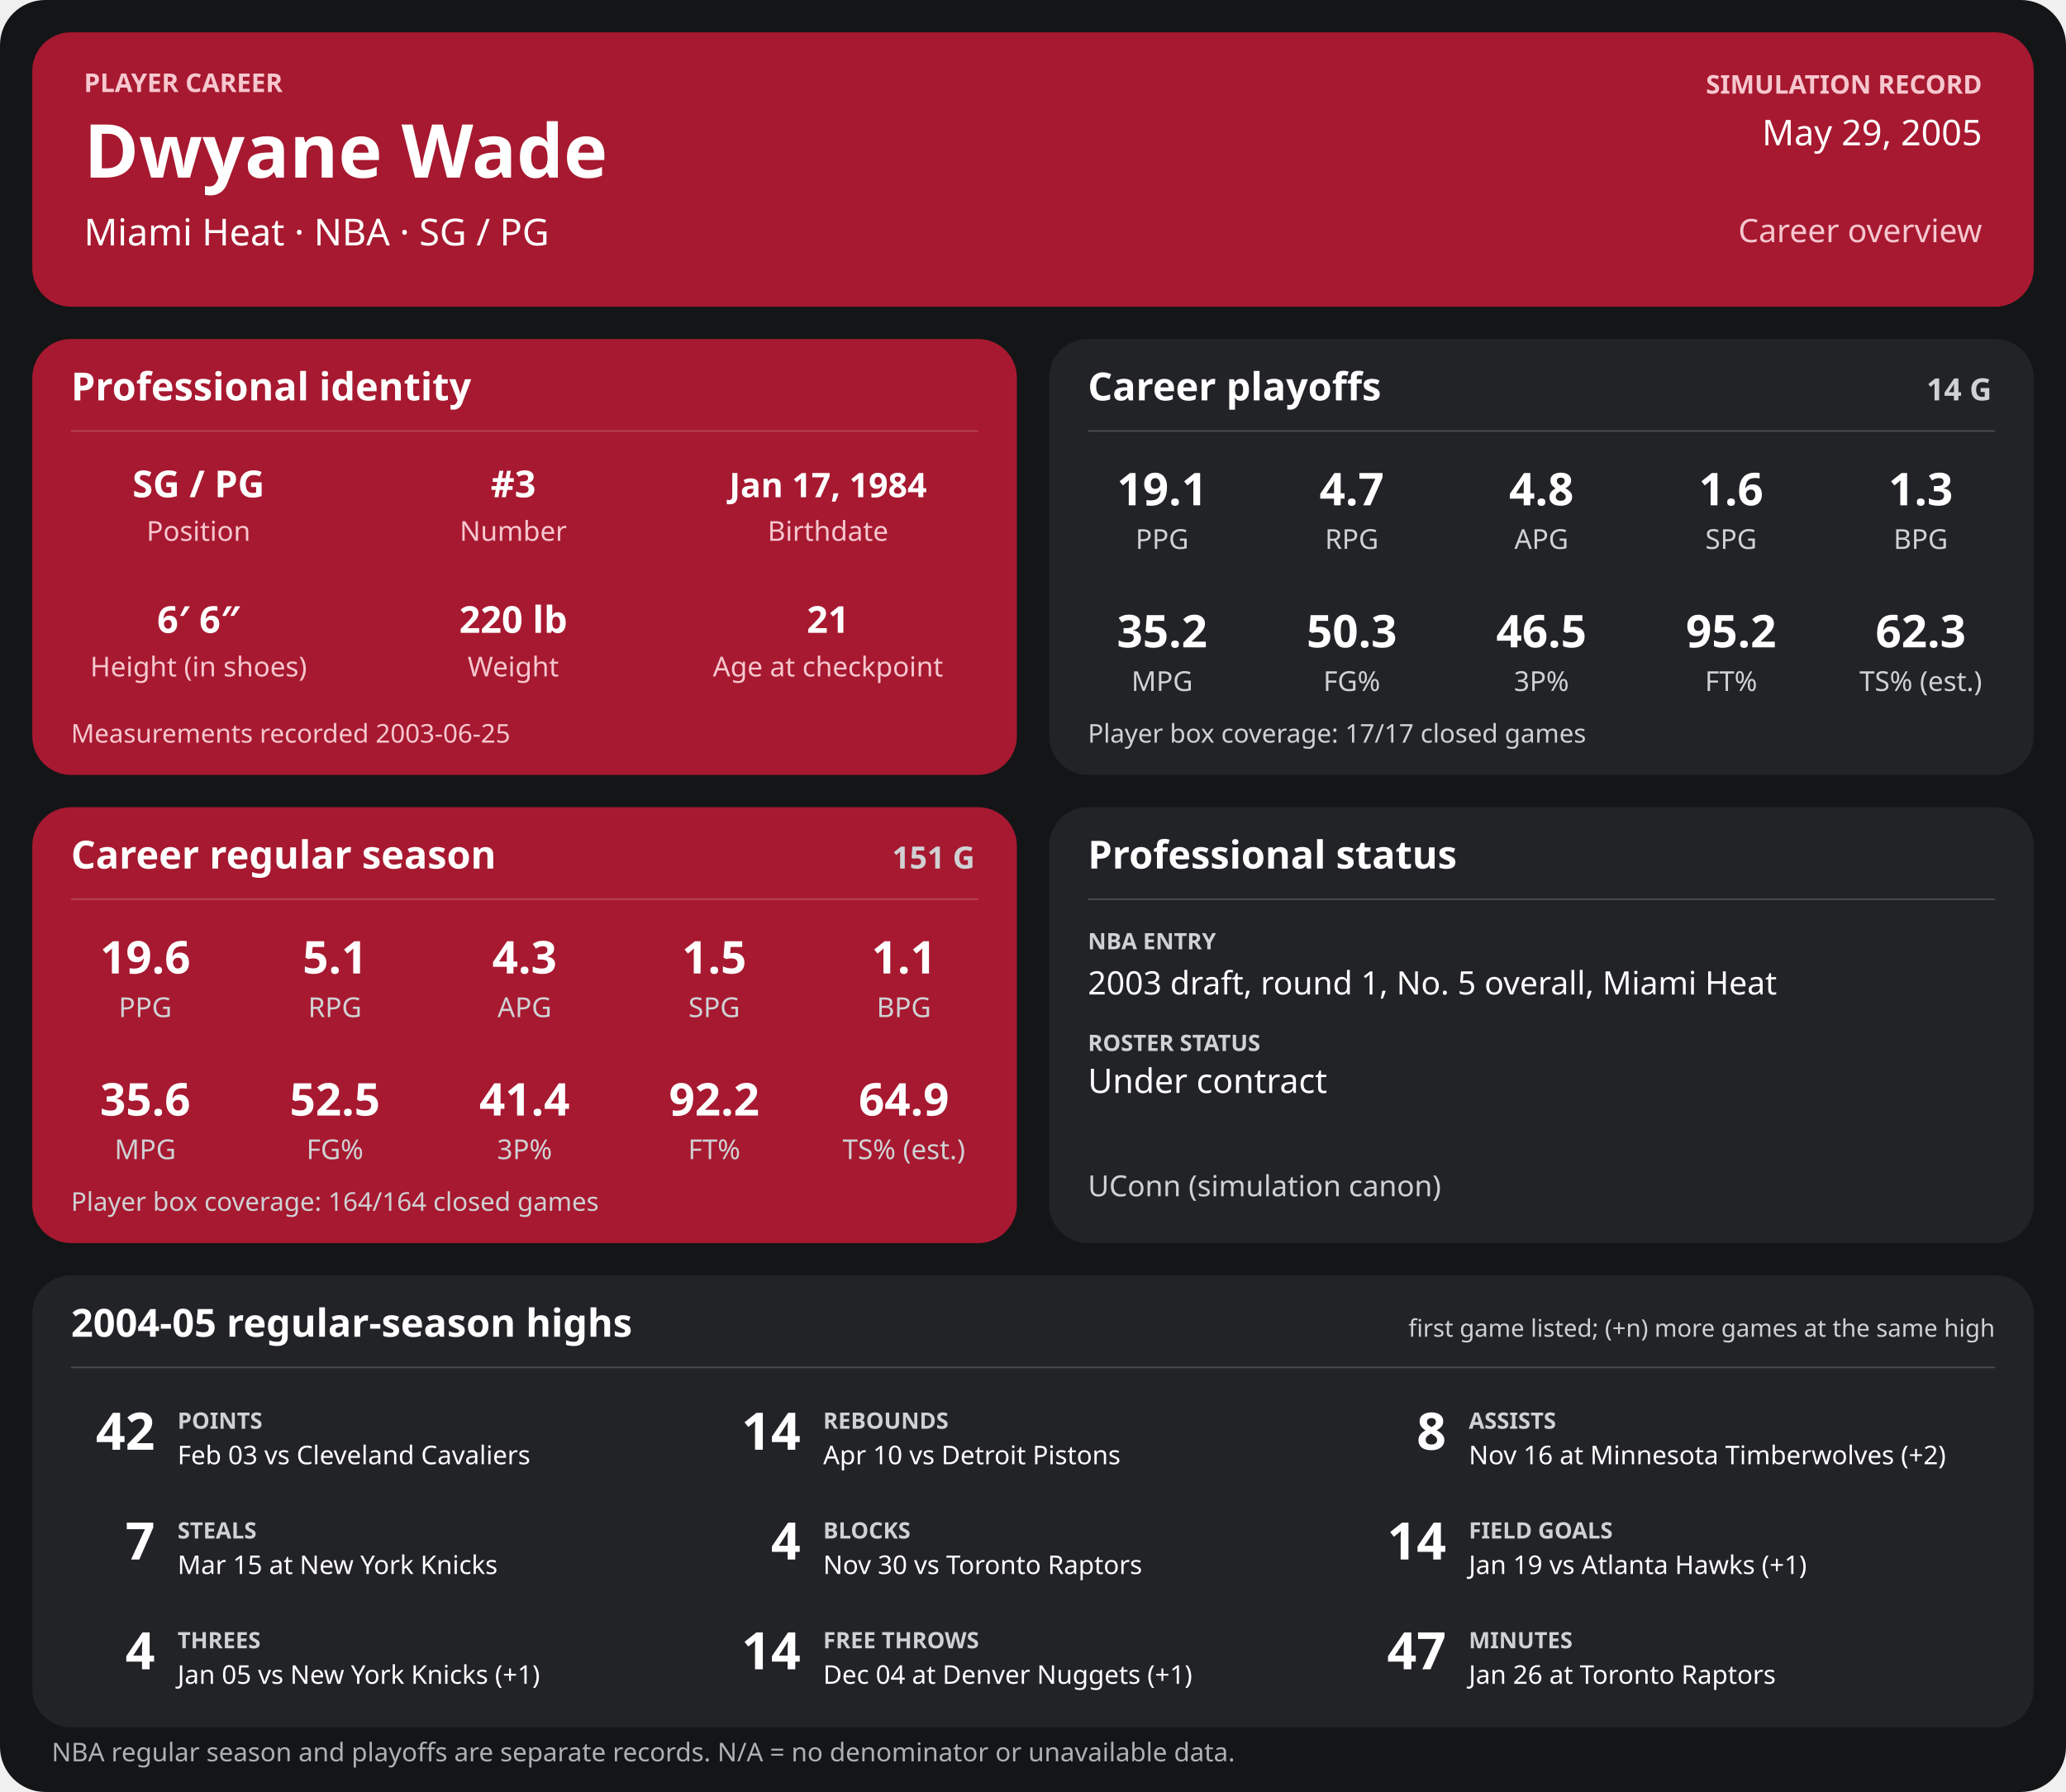
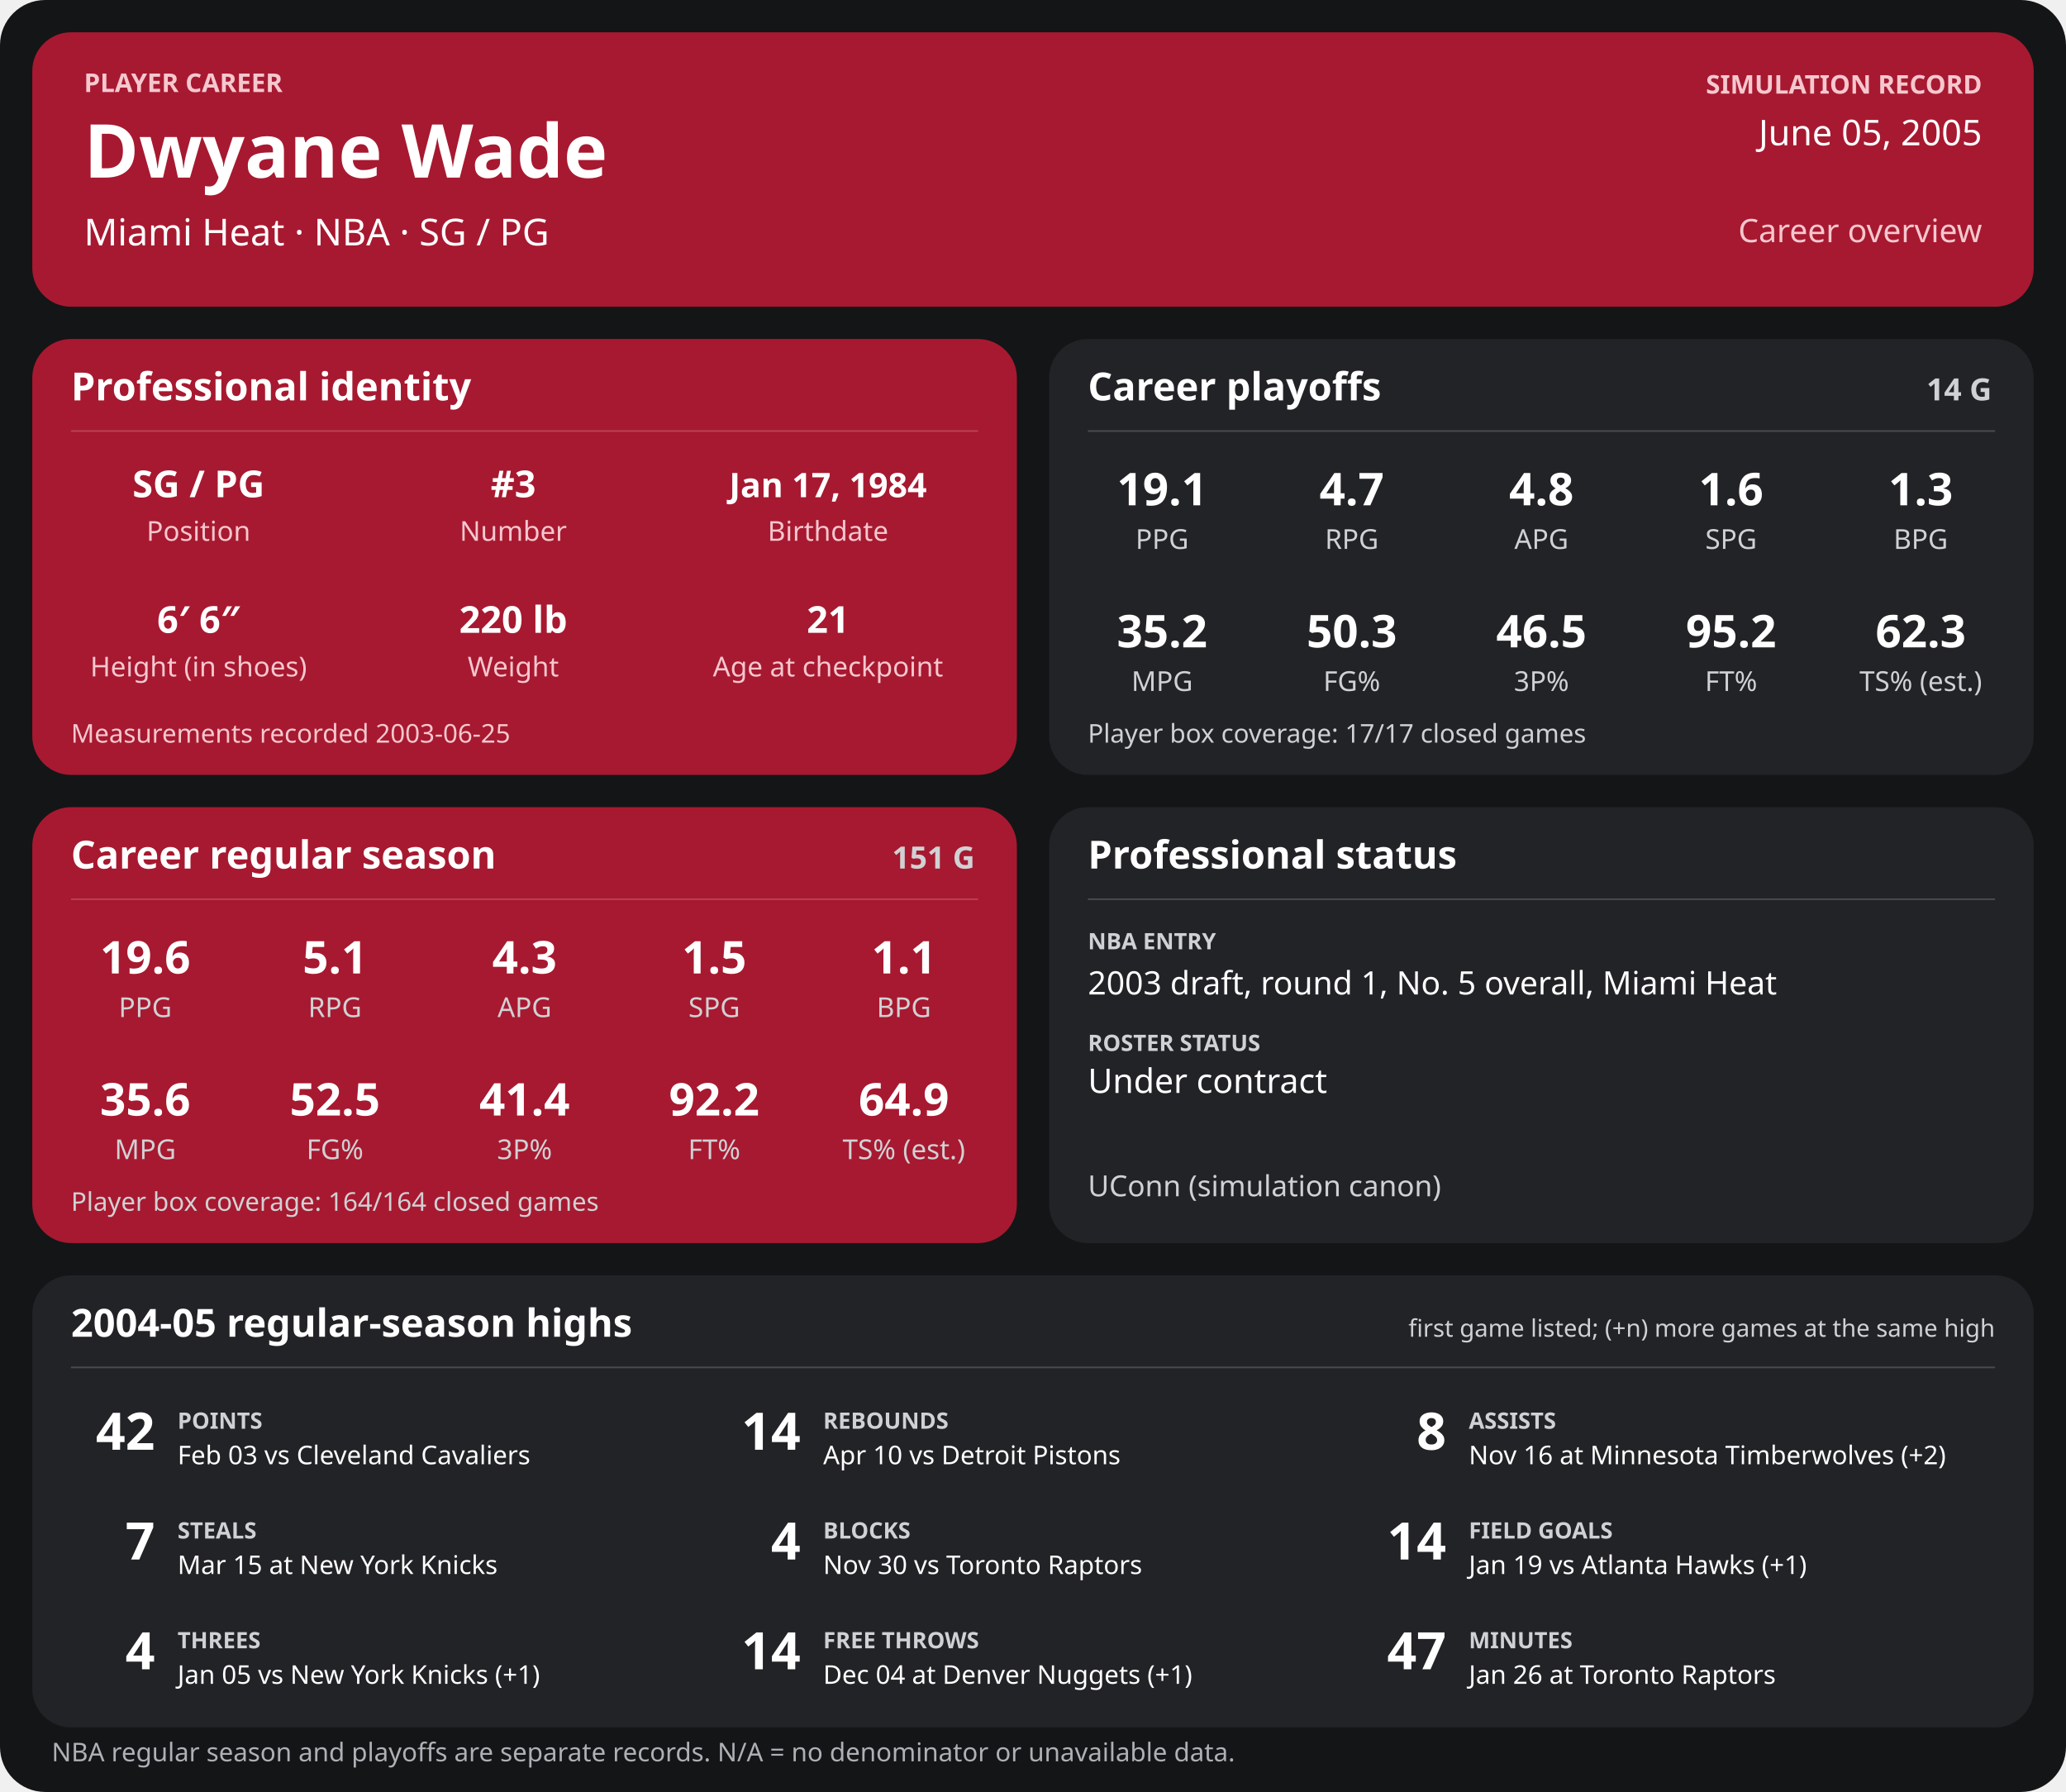
<svg xmlns="http://www.w3.org/2000/svg" width="1280" height="1110" viewBox="0 0 1280 1110" role="img" aria-labelledby="title desc">
  <rect width="1280" height="1110" rx="28" fill="#141517" />
  <g>
    <rect x="20" y="20" width="1240" height="170" rx="24" fill="#a71930" />
    <text x="52" y="57" font-family="sans-serif" fill="#f6c7cf" font-size="16" font-weight="700" text-anchor="start">PLAYER CAREER</text>
    <text x="52" y="110" font-family="sans-serif" fill="#ffffff" font-size="46" font-weight="700" text-anchor="start">Dwyane Wade</text>
    <text x="52" y="152" font-family="sans-serif" fill="#ffffff" font-size="23" font-weight="400" text-anchor="start">Miami Heat  ·  NBA  ·  SG / PG</text>
    <text x="1228" y="58" font-family="sans-serif" fill="#f6c7cf" font-size="16" font-weight="700" text-anchor="end">SIMULATION RECORD</text>
-     <text x="1228" y="90" font-family="sans-serif" fill="#ffffff" font-size="22" font-weight="500" text-anchor="end">May 29, 2005</text>
+     <text x="1228" y="90" font-family="sans-serif" fill="#ffffff" font-size="22" font-weight="500" text-anchor="end">June 05, 2005</text>
    <text x="1228" y="150" font-family="sans-serif" fill="#f6c7cf" font-size="20" font-weight="500" text-anchor="end">Career overview</text>
    <rect x="20" y="210" width="610" height="270" rx="24" fill="#a71930" />
    <text x="44" y="248" font-family="sans-serif" fill="#ffffff" font-size="24" font-weight="700" text-anchor="start">Professional identity</text>
    <line x1="44" y1="267" x2="606" y2="267" stroke="#ffffff" stroke-opacity="0.18" />
    <text x="123" y="308" font-family="sans-serif" fill="#ffffff" font-size="23" font-weight="600" text-anchor="middle">SG / PG</text>
    <text x="123" y="335" font-family="sans-serif" fill="#f6c7cf" font-size="17" font-weight="400" text-anchor="middle">Position</text>
    <text x="318" y="308" font-family="sans-serif" fill="#ffffff" font-size="23" font-weight="600" text-anchor="middle">#3</text>
    <text x="318" y="335" font-family="sans-serif" fill="#f6c7cf" font-size="17" font-weight="400" text-anchor="middle">Number</text>
    <text x="513" y="308" font-family="sans-serif" fill="#ffffff" font-size="21" font-weight="600" text-anchor="middle">Jan 17, 1984</text>
    <text x="513" y="335" font-family="sans-serif" fill="#f6c7cf" font-size="17" font-weight="400" text-anchor="middle">Birthdate</text>
    <text x="123" y="392" font-family="sans-serif" fill="#ffffff" font-size="23" font-weight="600" text-anchor="middle">6′ 6″</text>
    <text x="123" y="419" font-family="sans-serif" fill="#f6c7cf" font-size="17" font-weight="400" text-anchor="middle">Height (in shoes)</text>
    <text x="318" y="392" font-family="sans-serif" fill="#ffffff" font-size="23" font-weight="600" text-anchor="middle">220 lb</text>
    <text x="318" y="419" font-family="sans-serif" fill="#f6c7cf" font-size="17" font-weight="400" text-anchor="middle">Weight</text>
    <text x="513" y="392" font-family="sans-serif" fill="#ffffff" font-size="23" font-weight="600" text-anchor="middle">21</text>
    <text x="513" y="419" font-family="sans-serif" fill="#f6c7cf" font-size="17" font-weight="400" text-anchor="middle">Age at checkpoint</text>
    <text x="44" y="460" font-family="sans-serif" fill="#f6c7cf" font-size="16" font-weight="400" text-anchor="start">Measurements recorded 2003-06-25</text>
    <rect x="650" y="210" width="610" height="270" rx="24" fill="#222326" />
    <text x="674" y="248" font-family="sans-serif" fill="#ffffff" font-size="24" font-weight="700" text-anchor="start">Career playoffs</text>
    <text x="1234" y="248" font-family="sans-serif" fill="#d0d1d4" font-size="19" font-weight="700" text-anchor="end">14 G</text>
    <line x1="674" y1="267" x2="1236" y2="267" stroke="#ffffff" stroke-opacity="0.18" />
    <text x="720.0" y="313" font-family="sans-serif" fill="#ffffff" font-size="28" font-weight="600" text-anchor="middle">19.1</text>
    <text x="720.0" y="340" font-family="sans-serif" fill="#d0d1d4" font-size="17" font-weight="400" text-anchor="middle">PPG</text>
    <text x="837.5" y="313" font-family="sans-serif" fill="#ffffff" font-size="28" font-weight="600" text-anchor="middle">4.7</text>
    <text x="837.5" y="340" font-family="sans-serif" fill="#d0d1d4" font-size="17" font-weight="400" text-anchor="middle">RPG</text>
    <text x="955.0" y="313" font-family="sans-serif" fill="#ffffff" font-size="28" font-weight="600" text-anchor="middle">4.8</text>
    <text x="955.0" y="340" font-family="sans-serif" fill="#d0d1d4" font-size="17" font-weight="400" text-anchor="middle">APG</text>
    <text x="1072.5" y="313" font-family="sans-serif" fill="#ffffff" font-size="28" font-weight="600" text-anchor="middle">1.6</text>
    <text x="1072.5" y="340" font-family="sans-serif" fill="#d0d1d4" font-size="17" font-weight="400" text-anchor="middle">SPG</text>
    <text x="1190.0" y="313" font-family="sans-serif" fill="#ffffff" font-size="28" font-weight="600" text-anchor="middle">1.3</text>
    <text x="1190.0" y="340" font-family="sans-serif" fill="#d0d1d4" font-size="17" font-weight="400" text-anchor="middle">BPG</text>
    <text x="720.0" y="401" font-family="sans-serif" fill="#ffffff" font-size="28" font-weight="600" text-anchor="middle">35.2</text>
    <text x="720.0" y="428" font-family="sans-serif" fill="#d0d1d4" font-size="17" font-weight="400" text-anchor="middle">MPG</text>
    <text x="837.5" y="401" font-family="sans-serif" fill="#ffffff" font-size="28" font-weight="600" text-anchor="middle">50.3</text>
    <text x="837.5" y="428" font-family="sans-serif" fill="#d0d1d4" font-size="17" font-weight="400" text-anchor="middle">FG%</text>
    <text x="955.0" y="401" font-family="sans-serif" fill="#ffffff" font-size="28" font-weight="600" text-anchor="middle">46.5</text>
    <text x="955.0" y="428" font-family="sans-serif" fill="#d0d1d4" font-size="17" font-weight="400" text-anchor="middle">3P%</text>
    <text x="1072.5" y="401" font-family="sans-serif" fill="#ffffff" font-size="28" font-weight="600" text-anchor="middle">95.2</text>
    <text x="1072.5" y="428" font-family="sans-serif" fill="#d0d1d4" font-size="17" font-weight="400" text-anchor="middle">FT%</text>
    <text x="1190.0" y="401" font-family="sans-serif" fill="#ffffff" font-size="28" font-weight="600" text-anchor="middle">62.3</text>
    <text x="1190.0" y="428" font-family="sans-serif" fill="#d0d1d4" font-size="17" font-weight="400" text-anchor="middle">TS% (est.)</text>
    <text x="674" y="460" font-family="sans-serif" fill="#d0d1d4" font-size="16" font-weight="400" text-anchor="start">Player box coverage: 17/17 closed games</text>
    <rect x="20" y="500" width="610" height="270" rx="24" fill="#a71930" />
    <text x="44" y="538" font-family="sans-serif" fill="#ffffff" font-size="24" font-weight="700" text-anchor="start">Career regular season</text>
    <text x="604" y="538" font-family="sans-serif" fill="#d0d1d4" font-size="19" font-weight="700" text-anchor="end">151 G</text>
    <line x1="44" y1="557" x2="606" y2="557" stroke="#ffffff" stroke-opacity="0.18" />
    <text x="90.0" y="603" font-family="sans-serif" fill="#ffffff" font-size="28" font-weight="600" text-anchor="middle">19.6</text>
    <text x="90.0" y="630" font-family="sans-serif" fill="#d0d1d4" font-size="17" font-weight="400" text-anchor="middle">PPG</text>
    <text x="207.5" y="603" font-family="sans-serif" fill="#ffffff" font-size="28" font-weight="600" text-anchor="middle">5.1</text>
    <text x="207.5" y="630" font-family="sans-serif" fill="#d0d1d4" font-size="17" font-weight="400" text-anchor="middle">RPG</text>
    <text x="325.0" y="603" font-family="sans-serif" fill="#ffffff" font-size="28" font-weight="600" text-anchor="middle">4.3</text>
    <text x="325.0" y="630" font-family="sans-serif" fill="#d0d1d4" font-size="17" font-weight="400" text-anchor="middle">APG</text>
    <text x="442.5" y="603" font-family="sans-serif" fill="#ffffff" font-size="28" font-weight="600" text-anchor="middle">1.5</text>
    <text x="442.5" y="630" font-family="sans-serif" fill="#d0d1d4" font-size="17" font-weight="400" text-anchor="middle">SPG</text>
    <text x="560.0" y="603" font-family="sans-serif" fill="#ffffff" font-size="28" font-weight="600" text-anchor="middle">1.1</text>
    <text x="560.0" y="630" font-family="sans-serif" fill="#d0d1d4" font-size="17" font-weight="400" text-anchor="middle">BPG</text>
    <text x="90.0" y="691" font-family="sans-serif" fill="#ffffff" font-size="28" font-weight="600" text-anchor="middle">35.6</text>
    <text x="90.0" y="718" font-family="sans-serif" fill="#d0d1d4" font-size="17" font-weight="400" text-anchor="middle">MPG</text>
    <text x="207.5" y="691" font-family="sans-serif" fill="#ffffff" font-size="28" font-weight="600" text-anchor="middle">52.5</text>
    <text x="207.5" y="718" font-family="sans-serif" fill="#d0d1d4" font-size="17" font-weight="400" text-anchor="middle">FG%</text>
    <text x="325.0" y="691" font-family="sans-serif" fill="#ffffff" font-size="28" font-weight="600" text-anchor="middle">41.4</text>
    <text x="325.0" y="718" font-family="sans-serif" fill="#d0d1d4" font-size="17" font-weight="400" text-anchor="middle">3P%</text>
    <text x="442.5" y="691" font-family="sans-serif" fill="#ffffff" font-size="28" font-weight="600" text-anchor="middle">92.2</text>
    <text x="442.5" y="718" font-family="sans-serif" fill="#d0d1d4" font-size="17" font-weight="400" text-anchor="middle">FT%</text>
    <text x="560.0" y="691" font-family="sans-serif" fill="#ffffff" font-size="28" font-weight="600" text-anchor="middle">64.9</text>
    <text x="560.0" y="718" font-family="sans-serif" fill="#d0d1d4" font-size="17" font-weight="400" text-anchor="middle">TS% (est.)</text>
    <text x="44" y="750" font-family="sans-serif" fill="#d0d1d4" font-size="16" font-weight="400" text-anchor="start">Player box coverage: 164/164 closed games</text>
    <rect x="650" y="500" width="610" height="270" rx="24" fill="#222326" />
    <text x="674" y="538" font-family="sans-serif" fill="#ffffff" font-size="24" font-weight="700" text-anchor="start">Professional status</text>
    <line x1="674" y1="557" x2="1236" y2="557" stroke="#ffffff" stroke-opacity="0.18" />
    <text x="674" y="588" font-family="sans-serif" fill="#d0d1d4" font-size="14" font-weight="700" text-anchor="start">NBA ENTRY</text>
    <text x="674" y="616" font-family="sans-serif" fill="#ffffff" font-size="20" font-weight="500" text-anchor="start">2003 draft, round 1, No. 5 overall, Miami Heat</text>
    <text x="674" y="651" font-family="sans-serif" fill="#d0d1d4" font-size="14" font-weight="700" text-anchor="start">ROSTER STATUS</text>
    <text x="674" y="677" font-family="sans-serif" fill="#ffffff" font-size="21" font-weight="500" text-anchor="start">Under contract</text>
    <text x="674" y="741" font-family="sans-serif" fill="#d0d1d4" font-size="18" font-weight="400" text-anchor="start">UConn (simulation canon)</text>
    <rect x="20" y="790" width="1240" height="280" rx="24" fill="#222326" />
    <text x="44" y="828" font-family="sans-serif" fill="#ffffff" font-size="24" font-weight="700" text-anchor="start">2004-05 regular-season highs</text>
    <text x="1236" y="828" font-family="sans-serif" fill="#d0d1d4" font-size="15" font-weight="400" text-anchor="end">first game listed; (+n) more games at the same high</text>
    <line x1="44" y1="847" x2="1236" y2="847" stroke="#ffffff" stroke-opacity="0.18" />
    <text x="96" y="898" font-family="sans-serif" fill="#ffffff" font-size="32" font-weight="700" text-anchor="end">42</text>
    <text x="110" y="885" font-family="sans-serif" fill="#d0d1d4" font-size="14" font-weight="700" text-anchor="start">POINTS</text>
    <text x="110" y="907" font-family="sans-serif" fill="#ffffff" font-size="16" font-weight="400" text-anchor="start">Feb 03 vs Cleveland Cavaliers</text>
    <text x="496" y="898" font-family="sans-serif" fill="#ffffff" font-size="32" font-weight="700" text-anchor="end">14</text>
    <text x="510" y="885" font-family="sans-serif" fill="#d0d1d4" font-size="14" font-weight="700" text-anchor="start">REBOUNDS</text>
    <text x="510" y="907" font-family="sans-serif" fill="#ffffff" font-size="16" font-weight="400" text-anchor="start">Apr 10 vs Detroit Pistons</text>
    <text x="896" y="898" font-family="sans-serif" fill="#ffffff" font-size="32" font-weight="700" text-anchor="end">8</text>
    <text x="910" y="885" font-family="sans-serif" fill="#d0d1d4" font-size="14" font-weight="700" text-anchor="start">ASSISTS</text>
    <text x="910" y="907" font-family="sans-serif" fill="#ffffff" font-size="16" font-weight="400" text-anchor="start">Nov 16 at Minnesota Timberwolves (+2)</text>
    <text x="96" y="966" font-family="sans-serif" fill="#ffffff" font-size="32" font-weight="700" text-anchor="end">7</text>
    <text x="110" y="953" font-family="sans-serif" fill="#d0d1d4" font-size="14" font-weight="700" text-anchor="start">STEALS</text>
    <text x="110" y="975" font-family="sans-serif" fill="#ffffff" font-size="16" font-weight="400" text-anchor="start">Mar 15 at New York Knicks</text>
    <text x="496" y="966" font-family="sans-serif" fill="#ffffff" font-size="32" font-weight="700" text-anchor="end">4</text>
    <text x="510" y="953" font-family="sans-serif" fill="#d0d1d4" font-size="14" font-weight="700" text-anchor="start">BLOCKS</text>
    <text x="510" y="975" font-family="sans-serif" fill="#ffffff" font-size="16" font-weight="400" text-anchor="start">Nov 30 vs Toronto Raptors</text>
    <text x="896" y="966" font-family="sans-serif" fill="#ffffff" font-size="32" font-weight="700" text-anchor="end">14</text>
    <text x="910" y="953" font-family="sans-serif" fill="#d0d1d4" font-size="14" font-weight="700" text-anchor="start">FIELD GOALS</text>
    <text x="910" y="975" font-family="sans-serif" fill="#ffffff" font-size="16" font-weight="400" text-anchor="start">Jan 19 vs Atlanta Hawks (+1)</text>
    <text x="96" y="1034" font-family="sans-serif" fill="#ffffff" font-size="32" font-weight="700" text-anchor="end">4</text>
    <text x="110" y="1021" font-family="sans-serif" fill="#d0d1d4" font-size="14" font-weight="700" text-anchor="start">THREES</text>
    <text x="110" y="1043" font-family="sans-serif" fill="#ffffff" font-size="16" font-weight="400" text-anchor="start">Jan 05 vs New York Knicks (+1)</text>
    <text x="496" y="1034" font-family="sans-serif" fill="#ffffff" font-size="32" font-weight="700" text-anchor="end">14</text>
    <text x="510" y="1021" font-family="sans-serif" fill="#d0d1d4" font-size="14" font-weight="700" text-anchor="start">FREE THROWS</text>
    <text x="510" y="1043" font-family="sans-serif" fill="#ffffff" font-size="16" font-weight="400" text-anchor="start">Dec 04 at Denver Nuggets (+1)</text>
    <text x="896" y="1034" font-family="sans-serif" fill="#ffffff" font-size="32" font-weight="700" text-anchor="end">47</text>
    <text x="910" y="1021" font-family="sans-serif" fill="#d0d1d4" font-size="14" font-weight="700" text-anchor="start">MINUTES</text>
    <text x="910" y="1043" font-family="sans-serif" fill="#ffffff" font-size="16" font-weight="400" text-anchor="start">Jan 26 at Toronto Raptors</text>
    <text x="32" y="1091" font-family="sans-serif" fill="#aeb0b5" font-size="16" font-weight="400" text-anchor="start">NBA regular season and playoffs are separate records. N/A = no denominator or unavailable data.</text>
  </g>
</svg>
